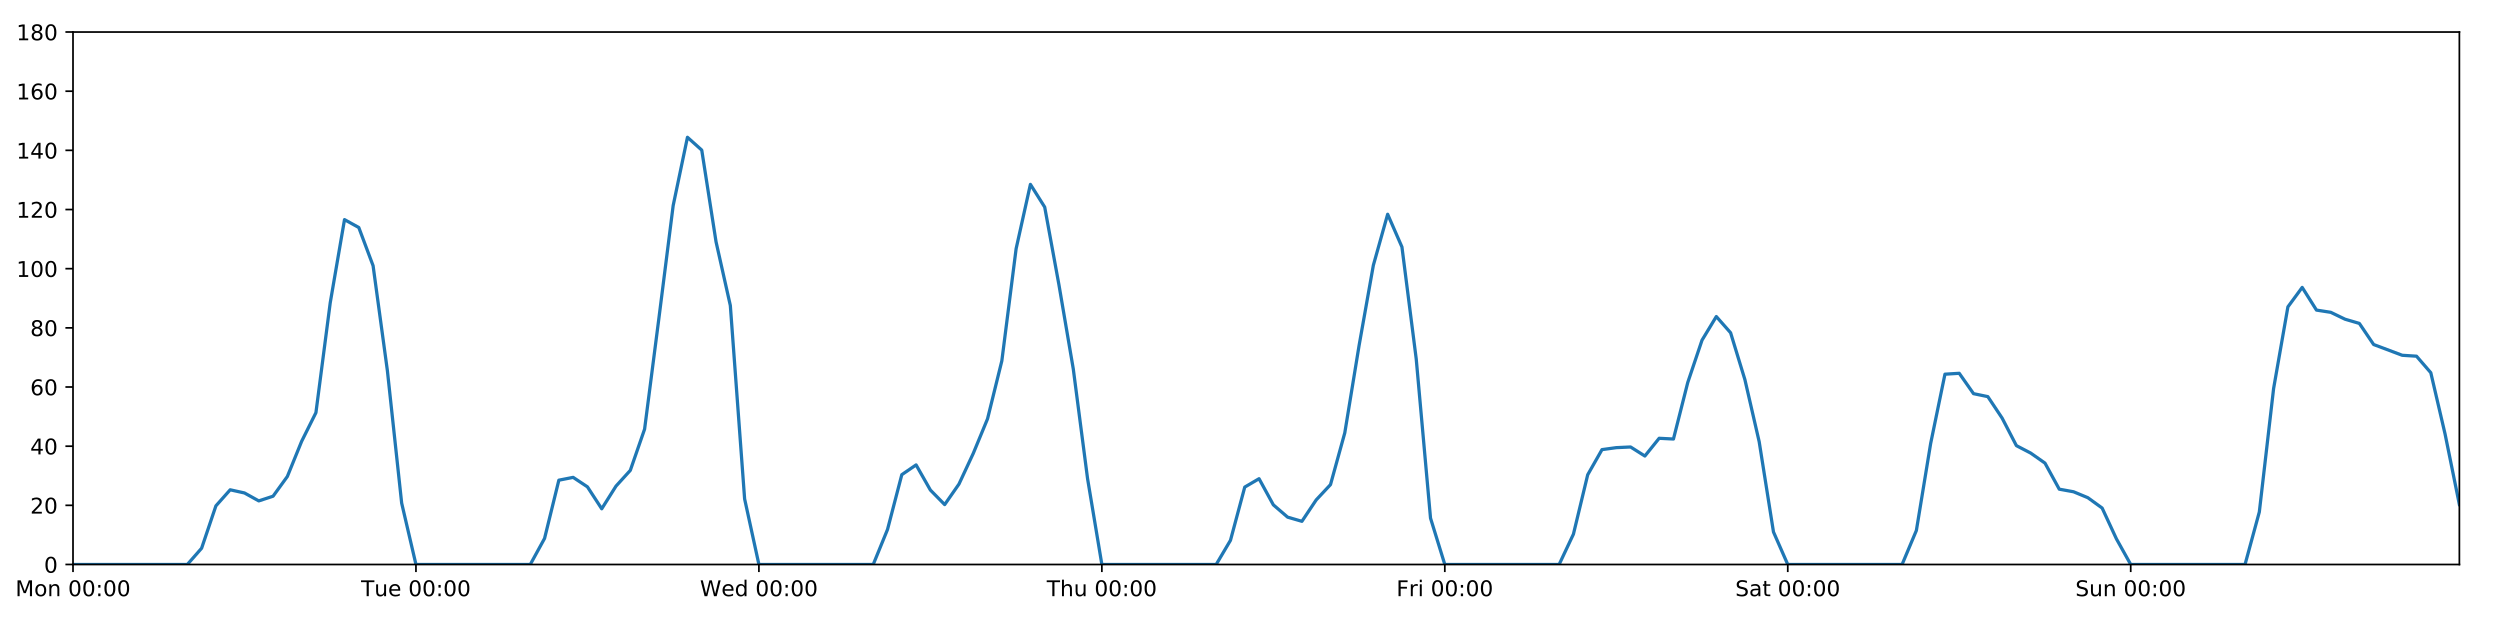
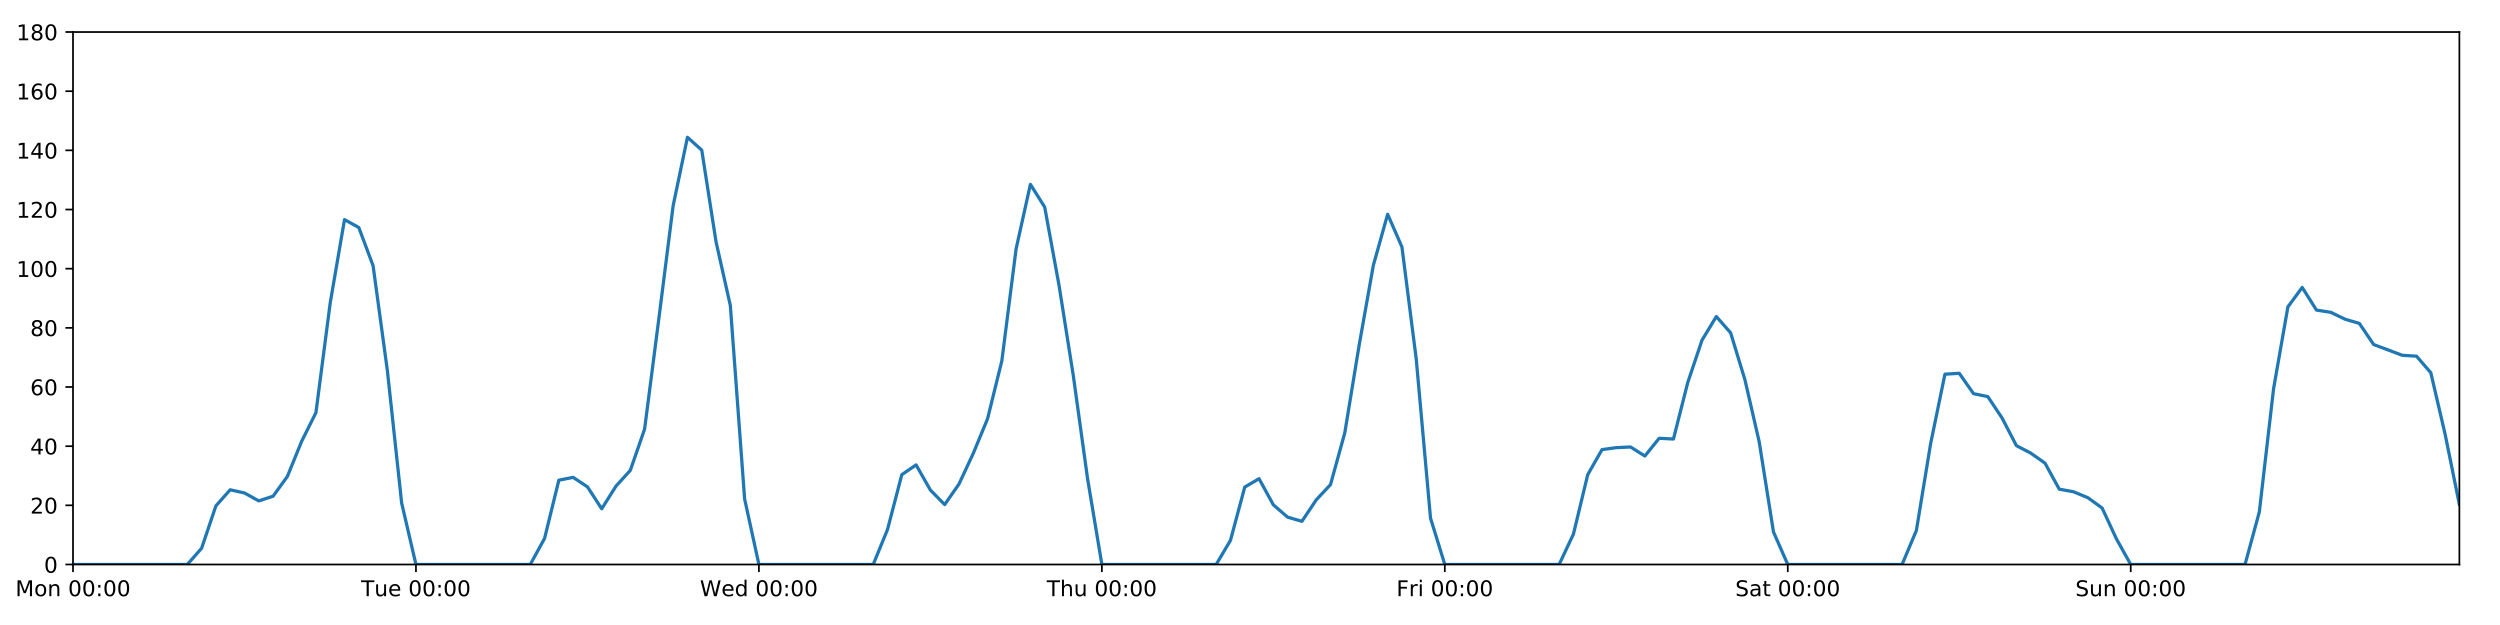
<svg xmlns="http://www.w3.org/2000/svg" xmlns:xlink="http://www.w3.org/1999/xlink" height="288pt" version="1.1" viewBox="0 0 1152 288" width="1152pt">
  <defs>
    <style type="text/css">
*{stroke-linecap:butt;stroke-linejoin:round;}
  </style>
  </defs>
  <g id="figure_1">
    <g id="patch_1">
      <path d="M 0 288  L 1152 288  L 1152 0  L 0 0  z " style="fill:#ffffff;" />
    </g>
    <g id="axes_1">
      <g id="patch_2">
        <path d="M 33.64 260.12  L 1133.28 260.12  L 1133.28 14.76  L 33.64 14.76  z " style="fill:#ffffff;" />
      </g>
      <g id="matplotlib.axis_1">
        <g id="xtick_1">
          <g id="line2d_1">
            <defs>
-               <path d="M 0 0  L 0 3.5  " id="mc46af2015e" style="stroke:#000000;stroke-width:0.8;" />
-             </defs>
-             <g>
-               <use style="stroke:#000000;stroke-width:0.8;" x="33.64" xlink:href="#mc46af2015e" y="260.12" />
+               <path d="M 0 0  L 0 3.5  " id="m7fd452610f" style="stroke:#000000;stroke-width:0.8;" />
+             </defs>
+             <g>
+               <use style="stroke:#000000;stroke-width:0.8;" x="33.64" xlink:href="#m7fd452610f" y="260.12" />
            </g>
          </g>
          <g id="text_1">
            <defs>
              <path d="M 9.812 72.906  L 24.516 72.906  L 43.109 23.297  L 61.812 72.906  L 76.516 72.906  L 76.516 0  L 66.891 0  L 66.891 64.016  L 48.094 14.016  L 38.188 14.016  L 19.391 64.016  L 19.391 0  L 9.812 0  z " id="DejaVuSans-77" />
              <path d="M 30.609 48.391  Q 23.391 48.391 19.188 42.75  Q 14.984 37.109 14.984 27.297  Q 14.984 17.484 19.156 11.844  Q 23.344 6.203 30.609 6.203  Q 37.797 6.203 41.984 11.859  Q 46.188 17.531 46.188 27.297  Q 46.188 37.016 41.984 42.703  Q 37.797 48.391 30.609 48.391  z M 30.609 56  Q 42.328 56 49.016 48.375  Q 55.719 40.766 55.719 27.297  Q 55.719 13.875 49.016 6.219  Q 42.328 -1.422 30.609 -1.422  Q 18.844 -1.422 12.172 6.219  Q 5.516 13.875 5.516 27.297  Q 5.516 40.766 12.172 48.375  Q 18.844 56 30.609 56  z " id="DejaVuSans-111" />
              <path d="M 54.891 33.016  L 54.891 0  L 45.906 0  L 45.906 32.719  Q 45.906 40.484 42.875 44.328  Q 39.844 48.188 33.797 48.188  Q 26.516 48.188 22.312 43.547  Q 18.109 38.922 18.109 30.906  L 18.109 0  L 9.078 0  L 9.078 54.688  L 18.109 54.688  L 18.109 46.188  Q 21.344 51.125 25.703 53.562  Q 30.078 56 35.797 56  Q 45.219 56 50.047 50.172  Q 54.891 44.344 54.891 33.016  z " id="DejaVuSans-110" />
              <path id="DejaVuSans-32" />
              <path d="M 31.781 66.406  Q 24.172 66.406 20.328 58.906  Q 16.5 51.422 16.5 36.375  Q 16.5 21.391 20.328 13.891  Q 24.172 6.391 31.781 6.391  Q 39.453 6.391 43.281 13.891  Q 47.125 21.391 47.125 36.375  Q 47.125 51.422 43.281 58.906  Q 39.453 66.406 31.781 66.406  z M 31.781 74.219  Q 44.047 74.219 50.516 64.516  Q 56.984 54.828 56.984 36.375  Q 56.984 17.969 50.516 8.266  Q 44.047 -1.422 31.781 -1.422  Q 19.531 -1.422 13.062 8.266  Q 6.594 17.969 6.594 36.375  Q 6.594 54.828 13.062 64.516  Q 19.531 74.219 31.781 74.219  z " id="DejaVuSans-48" />
              <path d="M 11.719 12.406  L 22.016 12.406  L 22.016 0  L 11.719 0  z M 11.719 51.703  L 22.016 51.703  L 22.016 39.312  L 11.719 39.312  z " id="DejaVuSans-58" />
            </defs>
            <g transform="translate(7.099375 274.7184)scale(0.1 -0.1)">
              <use xlink:href="#DejaVuSans-77" />
              <use x="86.279" xlink:href="#DejaVuSans-111" />
              <use x="147.461" xlink:href="#DejaVuSans-110" />
              <use x="210.84" xlink:href="#DejaVuSans-32" />
              <use x="242.627" xlink:href="#DejaVuSans-48" />
              <use x="306.25" xlink:href="#DejaVuSans-48" />
              <use x="369.873" xlink:href="#DejaVuSans-58" />
              <use x="403.564" xlink:href="#DejaVuSans-48" />
              <use x="467.188" xlink:href="#DejaVuSans-48" />
            </g>
          </g>
        </g>
        <g id="xtick_2">
          <g id="line2d_2">
            <g>
-               <use style="stroke:#000000;stroke-width:0.8;" x="191.672" xlink:href="#mc46af2015e" y="260.12" />
+               <use style="stroke:#000000;stroke-width:0.8;" x="191.672" xlink:href="#m7fd452610f" y="260.12" />
            </g>
          </g>
          <g id="text_2">
            <defs>
              <path d="M -0.297 72.906  L 61.375 72.906  L 61.375 64.594  L 35.5 64.594  L 35.5 0  L 25.594 0  L 25.594 64.594  L -0.297 64.594  z " id="DejaVuSans-84" />
              <path d="M 8.5 21.578  L 8.5 54.688  L 17.484 54.688  L 17.484 21.922  Q 17.484 14.156 20.5 10.266  Q 23.531 6.391 29.594 6.391  Q 36.859 6.391 41.078 11.031  Q 45.312 15.672 45.312 23.688  L 45.312 54.688  L 54.297 54.688  L 54.297 0  L 45.312 0  L 45.312 8.406  Q 42.047 3.422 37.719 1  Q 33.406 -1.422 27.688 -1.422  Q 18.266 -1.422 13.375 4.438  Q 8.5 10.297 8.5 21.578  z M 31.109 56  z " id="DejaVuSans-117" />
              <path d="M 56.203 29.594  L 56.203 25.203  L 14.891 25.203  Q 15.484 15.922 20.484 11.062  Q 25.484 6.203 34.422 6.203  Q 39.594 6.203 44.453 7.469  Q 49.312 8.734 54.109 11.281  L 54.109 2.781  Q 49.266 0.734 44.188 -0.344  Q 39.109 -1.422 33.891 -1.422  Q 20.797 -1.422 13.156 6.188  Q 5.516 13.812 5.516 26.812  Q 5.516 40.234 12.766 48.109  Q 20.016 56 32.328 56  Q 43.359 56 49.781 48.891  Q 56.203 41.797 56.203 29.594  z M 47.219 32.234  Q 47.125 39.594 43.094 43.984  Q 39.062 48.391 32.422 48.391  Q 24.906 48.391 20.391 44.141  Q 15.875 39.891 15.188 32.172  z " id="DejaVuSans-101" />
            </defs>
            <g transform="translate(166.3862 274.7184)scale(0.1 -0.1)">
              <use xlink:href="#DejaVuSans-84" />
              <use x="60.85" xlink:href="#DejaVuSans-117" />
              <use x="124.229" xlink:href="#DejaVuSans-101" />
              <use x="185.752" xlink:href="#DejaVuSans-32" />
              <use x="217.539" xlink:href="#DejaVuSans-48" />
              <use x="281.162" xlink:href="#DejaVuSans-48" />
              <use x="344.785" xlink:href="#DejaVuSans-58" />
              <use x="378.477" xlink:href="#DejaVuSans-48" />
              <use x="442.1" xlink:href="#DejaVuSans-48" />
            </g>
          </g>
        </g>
        <g id="xtick_3">
          <g id="line2d_3">
            <g>
-               <use style="stroke:#000000;stroke-width:0.8;" x="349.704" xlink:href="#mc46af2015e" y="260.12" />
+               <use style="stroke:#000000;stroke-width:0.8;" x="349.704" xlink:href="#m7fd452610f" y="260.12" />
            </g>
          </g>
          <g id="text_3">
            <defs>
              <path d="M 3.328 72.906  L 13.281 72.906  L 28.609 11.281  L 43.891 72.906  L 54.984 72.906  L 70.312 11.281  L 85.594 72.906  L 95.609 72.906  L 77.297 0  L 64.891 0  L 49.516 63.281  L 33.984 0  L 21.578 0  z " id="DejaVuSans-87" />
              <path d="M 45.406 46.391  L 45.406 75.984  L 54.391 75.984  L 54.391 0  L 45.406 0  L 45.406 8.203  Q 42.578 3.328 38.25 0.953  Q 33.938 -1.422 27.875 -1.422  Q 17.969 -1.422 11.734 6.484  Q 5.516 14.406 5.516 27.297  Q 5.516 40.188 11.734 48.094  Q 17.969 56 27.875 56  Q 33.938 56 38.25 53.625  Q 42.578 51.266 45.406 46.391  z M 14.797 27.297  Q 14.797 17.391 18.875 11.75  Q 22.953 6.109 30.078 6.109  Q 37.203 6.109 41.297 11.75  Q 45.406 17.391 45.406 27.297  Q 45.406 37.203 41.297 42.844  Q 37.203 48.484 30.078 48.484  Q 22.953 48.484 18.875 42.844  Q 14.797 37.203 14.797 27.297  z " id="DejaVuSans-100" />
            </defs>
            <g transform="translate(322.5151 274.7184)scale(0.1 -0.1)">
              <use xlink:href="#DejaVuSans-87" />
              <use x="98.799" xlink:href="#DejaVuSans-101" />
              <use x="160.322" xlink:href="#DejaVuSans-100" />
              <use x="223.799" xlink:href="#DejaVuSans-32" />
              <use x="255.586" xlink:href="#DejaVuSans-48" />
              <use x="319.209" xlink:href="#DejaVuSans-48" />
              <use x="382.832" xlink:href="#DejaVuSans-58" />
              <use x="416.523" xlink:href="#DejaVuSans-48" />
              <use x="480.146" xlink:href="#DejaVuSans-48" />
            </g>
          </g>
        </g>
        <g id="xtick_4">
          <g id="line2d_4">
            <g>
-               <use style="stroke:#000000;stroke-width:0.8;" x="507.736" xlink:href="#mc46af2015e" y="260.12" />
+               <use style="stroke:#000000;stroke-width:0.8;" x="507.736" xlink:href="#m7fd452610f" y="260.12" />
            </g>
          </g>
          <g id="text_4">
            <defs>
              <path d="M 54.891 33.016  L 54.891 0  L 45.906 0  L 45.906 32.719  Q 45.906 40.484 42.875 44.328  Q 39.844 48.188 33.797 48.188  Q 26.516 48.188 22.312 43.547  Q 18.109 38.922 18.109 30.906  L 18.109 0  L 9.078 0  L 9.078 75.984  L 18.109 75.984  L 18.109 46.188  Q 21.344 51.125 25.703 53.562  Q 30.078 56 35.797 56  Q 45.219 56 50.047 50.172  Q 54.891 44.344 54.891 33.016  z " id="DejaVuSans-104" />
            </defs>
            <g transform="translate(482.3464 274.7184)scale(0.1 -0.1)">
              <use xlink:href="#DejaVuSans-84" />
              <use x="61.084" xlink:href="#DejaVuSans-104" />
              <use x="124.463" xlink:href="#DejaVuSans-117" />
              <use x="187.842" xlink:href="#DejaVuSans-32" />
              <use x="219.629" xlink:href="#DejaVuSans-48" />
              <use x="283.252" xlink:href="#DejaVuSans-48" />
              <use x="346.875" xlink:href="#DejaVuSans-58" />
              <use x="380.566" xlink:href="#DejaVuSans-48" />
              <use x="444.189" xlink:href="#DejaVuSans-48" />
            </g>
          </g>
        </g>
        <g id="xtick_5">
          <g id="line2d_5">
            <g>
-               <use style="stroke:#000000;stroke-width:0.8;" x="665.768" xlink:href="#mc46af2015e" y="260.12" />
+               <use style="stroke:#000000;stroke-width:0.8;" x="665.768" xlink:href="#m7fd452610f" y="260.12" />
            </g>
          </g>
          <g id="text_5">
            <defs>
              <path d="M 9.812 72.906  L 51.703 72.906  L 51.703 64.594  L 19.672 64.594  L 19.672 43.109  L 48.578 43.109  L 48.578 34.812  L 19.672 34.812  L 19.672 0  L 9.812 0  z " id="DejaVuSans-70" />
              <path d="M 41.109 46.297  Q 39.594 47.172 37.812 47.578  Q 36.031 48 33.891 48  Q 26.266 48 22.188 43.047  Q 18.109 38.094 18.109 28.812  L 18.109 0  L 9.078 0  L 9.078 54.688  L 18.109 54.688  L 18.109 46.188  Q 20.953 51.172 25.484 53.578  Q 30.031 56 36.531 56  Q 37.453 56 38.578 55.875  Q 39.703 55.766 41.062 55.516  z " id="DejaVuSans-114" />
              <path d="M 9.422 54.688  L 18.406 54.688  L 18.406 0  L 9.422 0  z M 9.422 75.984  L 18.406 75.984  L 18.406 64.594  L 9.422 64.594  z " id="DejaVuSans-105" />
            </defs>
            <g transform="translate(643.4551 274.7184)scale(0.1 -0.1)">
              <use xlink:href="#DejaVuSans-70" />
              <use x="57.41" xlink:href="#DejaVuSans-114" />
              <use x="98.523" xlink:href="#DejaVuSans-105" />
              <use x="126.307" xlink:href="#DejaVuSans-32" />
              <use x="158.094" xlink:href="#DejaVuSans-48" />
              <use x="221.717" xlink:href="#DejaVuSans-48" />
              <use x="285.34" xlink:href="#DejaVuSans-58" />
              <use x="319.031" xlink:href="#DejaVuSans-48" />
              <use x="382.654" xlink:href="#DejaVuSans-48" />
            </g>
          </g>
        </g>
        <g id="xtick_6">
          <g id="line2d_6">
            <g>
-               <use style="stroke:#000000;stroke-width:0.8;" x="823.8" xlink:href="#mc46af2015e" y="260.12" />
+               <use style="stroke:#000000;stroke-width:0.8;" x="823.8" xlink:href="#m7fd452610f" y="260.12" />
            </g>
          </g>
          <g id="text_6">
            <defs>
              <path d="M 53.516 70.516  L 53.516 60.891  Q 47.906 63.578 42.922 64.891  Q 37.938 66.219 33.297 66.219  Q 25.25 66.219 20.875 63.094  Q 16.5 59.969 16.5 54.203  Q 16.5 49.359 19.406 46.891  Q 22.312 44.438 30.422 42.922  L 36.375 41.703  Q 47.406 39.594 52.656 34.297  Q 57.906 29 57.906 20.125  Q 57.906 9.516 50.797 4.047  Q 43.703 -1.422 29.984 -1.422  Q 24.812 -1.422 18.969 -0.25  Q 13.141 0.922 6.891 3.219  L 6.891 13.375  Q 12.891 10.016 18.656 8.297  Q 24.422 6.594 29.984 6.594  Q 38.422 6.594 43.016 9.906  Q 47.609 13.234 47.609 19.391  Q 47.609 24.75 44.312 27.781  Q 41.016 30.812 33.5 32.328  L 27.484 33.5  Q 16.453 35.688 11.516 40.375  Q 6.594 45.062 6.594 53.422  Q 6.594 63.094 13.406 68.656  Q 20.219 74.219 32.172 74.219  Q 37.312 74.219 42.625 73.281  Q 47.953 72.359 53.516 70.516  z " id="DejaVuSans-83" />
              <path d="M 34.281 27.484  Q 23.391 27.484 19.188 25  Q 14.984 22.516 14.984 16.5  Q 14.984 11.719 18.141 8.906  Q 21.297 6.109 26.703 6.109  Q 34.188 6.109 38.703 11.406  Q 43.219 16.703 43.219 25.484  L 43.219 27.484  z M 52.203 31.203  L 52.203 0  L 43.219 0  L 43.219 8.297  Q 40.141 3.328 35.547 0.953  Q 30.953 -1.422 24.312 -1.422  Q 15.922 -1.422 10.953 3.297  Q 6 8.016 6 15.922  Q 6 25.141 12.172 29.828  Q 18.359 34.516 30.609 34.516  L 43.219 34.516  L 43.219 35.406  Q 43.219 41.609 39.141 45  Q 35.062 48.391 27.688 48.391  Q 23 48.391 18.547 47.266  Q 14.109 46.141 10.016 43.891  L 10.016 52.203  Q 14.938 54.109 19.578 55.047  Q 24.219 56 28.609 56  Q 40.484 56 46.344 49.844  Q 52.203 43.703 52.203 31.203  z " id="DejaVuSans-97" />
              <path d="M 18.312 70.219  L 18.312 54.688  L 36.812 54.688  L 36.812 47.703  L 18.312 47.703  L 18.312 18.016  Q 18.312 11.328 20.141 9.422  Q 21.969 7.516 27.594 7.516  L 36.812 7.516  L 36.812 0  L 27.594 0  Q 17.188 0 13.234 3.875  Q 9.281 7.766 9.281 18.016  L 9.281 47.703  L 2.688 47.703  L 2.688 54.688  L 9.281 54.688  L 9.281 70.219  z " id="DejaVuSans-116" />
            </defs>
            <g transform="translate(799.6036 274.7184)scale(0.1 -0.1)">
              <use xlink:href="#DejaVuSans-83" />
              <use x="63.477" xlink:href="#DejaVuSans-97" />
              <use x="124.756" xlink:href="#DejaVuSans-116" />
              <use x="163.965" xlink:href="#DejaVuSans-32" />
              <use x="195.752" xlink:href="#DejaVuSans-48" />
              <use x="259.375" xlink:href="#DejaVuSans-48" />
              <use x="322.998" xlink:href="#DejaVuSans-58" />
              <use x="356.689" xlink:href="#DejaVuSans-48" />
              <use x="420.312" xlink:href="#DejaVuSans-48" />
            </g>
          </g>
        </g>
        <g id="xtick_7">
          <g id="line2d_7">
            <g>
-               <use style="stroke:#000000;stroke-width:0.8;" x="981.833" xlink:href="#mc46af2015e" y="260.12" />
+               <use style="stroke:#000000;stroke-width:0.8;" x="981.833" xlink:href="#m7fd452610f" y="260.12" />
            </g>
          </g>
          <g id="text_7">
            <g transform="translate(956.3224 274.7184)scale(0.1 -0.1)">
              <use xlink:href="#DejaVuSans-83" />
              <use x="63.477" xlink:href="#DejaVuSans-117" />
              <use x="126.855" xlink:href="#DejaVuSans-110" />
              <use x="190.234" xlink:href="#DejaVuSans-32" />
              <use x="222.021" xlink:href="#DejaVuSans-48" />
              <use x="285.645" xlink:href="#DejaVuSans-48" />
              <use x="349.268" xlink:href="#DejaVuSans-58" />
              <use x="382.959" xlink:href="#DejaVuSans-48" />
              <use x="446.582" xlink:href="#DejaVuSans-48" />
            </g>
          </g>
        </g>
      </g>
      <g id="matplotlib.axis_2">
        <g id="ytick_1">
          <g id="line2d_8">
            <defs>
-               <path d="M 0 0  L -3.5 0  " id="m3028059dff" style="stroke:#000000;stroke-width:0.8;" />
-             </defs>
-             <g>
-               <use style="stroke:#000000;stroke-width:0.8;" x="33.64" xlink:href="#m3028059dff" y="260.12" />
+               <path d="M 0 0  L -3.5 0  " id="me45674a7eb" style="stroke:#000000;stroke-width:0.8;" />
+             </defs>
+             <g>
+               <use style="stroke:#000000;stroke-width:0.8;" x="33.64" xlink:href="#me45674a7eb" y="260.12" />
            </g>
          </g>
          <g id="text_8">
            <g transform="translate(20.2775 263.9192)scale(0.1 -0.1)">
              <use xlink:href="#DejaVuSans-48" />
            </g>
          </g>
        </g>
        <g id="ytick_2">
          <g id="line2d_9">
            <g>
-               <use style="stroke:#000000;stroke-width:0.8;" x="33.64" xlink:href="#m3028059dff" y="232.858" />
+               <use style="stroke:#000000;stroke-width:0.8;" x="33.64" xlink:href="#me45674a7eb" y="232.858" />
            </g>
          </g>
          <g id="text_9">
            <defs>
              <path d="M 19.188 8.297  L 53.609 8.297  L 53.609 0  L 7.328 0  L 7.328 8.297  Q 12.938 14.109 22.625 23.891  Q 32.328 33.688 34.812 36.531  Q 39.547 41.844 41.422 45.531  Q 43.312 49.219 43.312 52.781  Q 43.312 58.594 39.234 62.25  Q 35.156 65.922 28.609 65.922  Q 23.969 65.922 18.812 64.312  Q 13.672 62.703 7.812 59.422  L 7.812 69.391  Q 13.766 71.781 18.938 73  Q 24.125 74.219 28.422 74.219  Q 39.75 74.219 46.484 68.547  Q 53.219 62.891 53.219 53.422  Q 53.219 48.922 51.531 44.891  Q 49.859 40.875 45.406 35.406  Q 44.188 33.984 37.641 27.219  Q 31.109 20.453 19.188 8.297  z " id="DejaVuSans-50" />
            </defs>
            <g transform="translate(13.915 236.657)scale(0.1 -0.1)">
              <use xlink:href="#DejaVuSans-50" />
              <use x="63.623" xlink:href="#DejaVuSans-48" />
            </g>
          </g>
        </g>
        <g id="ytick_3">
          <g id="line2d_10">
            <g>
-               <use style="stroke:#000000;stroke-width:0.8;" x="33.64" xlink:href="#m3028059dff" y="205.596" />
+               <use style="stroke:#000000;stroke-width:0.8;" x="33.64" xlink:href="#me45674a7eb" y="205.596" />
            </g>
          </g>
          <g id="text_10">
            <defs>
              <path d="M 37.797 64.312  L 12.891 25.391  L 37.797 25.391  z M 35.203 72.906  L 47.609 72.906  L 47.609 25.391  L 58.016 25.391  L 58.016 17.188  L 47.609 17.188  L 47.609 0  L 37.797 0  L 37.797 17.188  L 4.891 17.188  L 4.891 26.703  z " id="DejaVuSans-52" />
            </defs>
            <g transform="translate(13.915 209.3948)scale(0.1 -0.1)">
              <use xlink:href="#DejaVuSans-52" />
              <use x="63.623" xlink:href="#DejaVuSans-48" />
            </g>
          </g>
        </g>
        <g id="ytick_4">
          <g id="line2d_11">
            <g>
-               <use style="stroke:#000000;stroke-width:0.8;" x="33.64" xlink:href="#m3028059dff" y="178.333" />
+               <use style="stroke:#000000;stroke-width:0.8;" x="33.64" xlink:href="#me45674a7eb" y="178.333" />
            </g>
          </g>
          <g id="text_11">
            <defs>
              <path d="M 33.016 40.375  Q 26.375 40.375 22.484 35.828  Q 18.609 31.297 18.609 23.391  Q 18.609 15.531 22.484 10.953  Q 26.375 6.391 33.016 6.391  Q 39.656 6.391 43.531 10.953  Q 47.406 15.531 47.406 23.391  Q 47.406 31.297 43.531 35.828  Q 39.656 40.375 33.016 40.375  z M 52.594 71.297  L 52.594 62.312  Q 48.875 64.062 45.094 64.984  Q 41.312 65.922 37.594 65.922  Q 27.828 65.922 22.672 59.328  Q 17.531 52.734 16.797 39.406  Q 19.672 43.656 24.016 45.922  Q 28.375 48.188 33.594 48.188  Q 44.578 48.188 50.953 41.516  Q 57.328 34.859 57.328 23.391  Q 57.328 12.156 50.688 5.359  Q 44.047 -1.422 33.016 -1.422  Q 20.359 -1.422 13.672 8.266  Q 6.984 17.969 6.984 36.375  Q 6.984 53.656 15.188 63.938  Q 23.391 74.219 37.203 74.219  Q 40.922 74.219 44.703 73.484  Q 48.484 72.75 52.594 71.297  z " id="DejaVuSans-54" />
            </defs>
            <g transform="translate(13.915 182.1326)scale(0.1 -0.1)">
              <use xlink:href="#DejaVuSans-54" />
              <use x="63.623" xlink:href="#DejaVuSans-48" />
            </g>
          </g>
        </g>
        <g id="ytick_5">
          <g id="line2d_12">
            <g>
-               <use style="stroke:#000000;stroke-width:0.8;" x="33.64" xlink:href="#m3028059dff" y="151.071" />
+               <use style="stroke:#000000;stroke-width:0.8;" x="33.64" xlink:href="#me45674a7eb" y="151.071" />
            </g>
          </g>
          <g id="text_12">
            <defs>
              <path d="M 31.781 34.625  Q 24.75 34.625 20.719 30.859  Q 16.703 27.094 16.703 20.516  Q 16.703 13.922 20.719 10.156  Q 24.75 6.391 31.781 6.391  Q 38.812 6.391 42.859 10.172  Q 46.922 13.969 46.922 20.516  Q 46.922 27.094 42.891 30.859  Q 38.875 34.625 31.781 34.625  z M 21.922 38.812  Q 15.578 40.375 12.031 44.719  Q 8.5 49.078 8.5 55.328  Q 8.5 64.062 14.719 69.141  Q 20.953 74.219 31.781 74.219  Q 42.672 74.219 48.875 69.141  Q 55.078 64.062 55.078 55.328  Q 55.078 49.078 51.531 44.719  Q 48 40.375 41.703 38.812  Q 48.828 37.156 52.797 32.312  Q 56.781 27.484 56.781 20.516  Q 56.781 9.906 50.312 4.234  Q 43.844 -1.422 31.781 -1.422  Q 19.734 -1.422 13.25 4.234  Q 6.781 9.906 6.781 20.516  Q 6.781 27.484 10.781 32.312  Q 14.797 37.156 21.922 38.812  z M 18.312 54.391  Q 18.312 48.734 21.844 45.562  Q 25.391 42.391 31.781 42.391  Q 38.141 42.391 41.719 45.562  Q 45.312 48.734 45.312 54.391  Q 45.312 60.062 41.719 63.234  Q 38.141 66.406 31.781 66.406  Q 25.391 66.406 21.844 63.234  Q 18.312 60.062 18.312 54.391  z " id="DejaVuSans-56" />
            </defs>
            <g transform="translate(13.915 154.8703)scale(0.1 -0.1)">
              <use xlink:href="#DejaVuSans-56" />
              <use x="63.623" xlink:href="#DejaVuSans-48" />
            </g>
          </g>
        </g>
        <g id="ytick_6">
          <g id="line2d_13">
            <g>
-               <use style="stroke:#000000;stroke-width:0.8;" x="33.64" xlink:href="#m3028059dff" y="123.809" />
+               <use style="stroke:#000000;stroke-width:0.8;" x="33.64" xlink:href="#me45674a7eb" y="123.809" />
            </g>
          </g>
          <g id="text_13">
            <defs>
              <path d="M 12.406 8.297  L 28.516 8.297  L 28.516 63.922  L 10.984 60.406  L 10.984 69.391  L 28.422 72.906  L 38.281 72.906  L 38.281 8.297  L 54.391 8.297  L 54.391 0  L 12.406 0  z " id="DejaVuSans-49" />
            </defs>
            <g transform="translate(7.5525 127.6081)scale(0.1 -0.1)">
              <use xlink:href="#DejaVuSans-49" />
              <use x="63.623" xlink:href="#DejaVuSans-48" />
              <use x="127.246" xlink:href="#DejaVuSans-48" />
            </g>
          </g>
        </g>
        <g id="ytick_7">
          <g id="line2d_14">
            <g>
-               <use style="stroke:#000000;stroke-width:0.8;" x="33.64" xlink:href="#m3028059dff" y="96.547" />
+               <use style="stroke:#000000;stroke-width:0.8;" x="33.64" xlink:href="#me45674a7eb" y="96.547" />
            </g>
          </g>
          <g id="text_14">
            <g transform="translate(7.5525 100.3459)scale(0.1 -0.1)">
              <use xlink:href="#DejaVuSans-49" />
              <use x="63.623" xlink:href="#DejaVuSans-50" />
              <use x="127.246" xlink:href="#DejaVuSans-48" />
            </g>
          </g>
        </g>
        <g id="ytick_8">
          <g id="line2d_15">
            <g>
-               <use style="stroke:#000000;stroke-width:0.8;" x="33.64" xlink:href="#m3028059dff" y="69.284" />
+               <use style="stroke:#000000;stroke-width:0.8;" x="33.64" xlink:href="#me45674a7eb" y="69.284" />
            </g>
          </g>
          <g id="text_15">
            <g transform="translate(7.5525 73.08366)scale(0.1 -0.1)">
              <use xlink:href="#DejaVuSans-49" />
              <use x="63.623" xlink:href="#DejaVuSans-52" />
              <use x="127.246" xlink:href="#DejaVuSans-48" />
            </g>
          </g>
        </g>
        <g id="ytick_9">
          <g id="line2d_16">
            <g>
-               <use style="stroke:#000000;stroke-width:0.8;" x="33.64" xlink:href="#m3028059dff" y="42.022" />
+               <use style="stroke:#000000;stroke-width:0.8;" x="33.64" xlink:href="#me45674a7eb" y="42.022" />
            </g>
          </g>
          <g id="text_16">
            <g transform="translate(7.5525 45.82144)scale(0.1 -0.1)">
              <use xlink:href="#DejaVuSans-49" />
              <use x="63.623" xlink:href="#DejaVuSans-54" />
              <use x="127.246" xlink:href="#DejaVuSans-48" />
            </g>
          </g>
        </g>
        <g id="ytick_10">
          <g id="line2d_17">
            <g>
-               <use style="stroke:#000000;stroke-width:0.8;" x="33.64" xlink:href="#m3028059dff" y="14.76" />
+               <use style="stroke:#000000;stroke-width:0.8;" x="33.64" xlink:href="#me45674a7eb" y="14.76" />
            </g>
          </g>
          <g id="text_17">
            <g transform="translate(7.5525 18.55922)scale(0.1 -0.1)">
              <use xlink:href="#DejaVuSans-49" />
              <use x="63.623" xlink:href="#DejaVuSans-56" />
              <use x="127.246" xlink:href="#DejaVuSans-48" />
            </g>
          </g>
        </g>
      </g>
      <g id="line2d_18">
-         <path clip-path="url(#pd0bf03534e)" d="M 33.64 260.12  L 86.317 260.12  L 92.902 252.623  L 99.487 233.106  L 106.071 225.701  L 112.656 227.157  L 119.241 230.813  L 125.825 228.655  L 132.41 219.567  L 138.995 203.365  L 145.579 190.147  L 152.164 139.547  L 158.749 101.204  L 165.333 104.839  L 171.918 122.446  L 178.503 170.774  L 185.087 231.835  L 191.672 260.12  L 244.349 260.12  L 250.934 248.1  L 257.519 221.271  L 264.103 219.97  L 270.688 224.338  L 277.273 234.448  L 283.857 223.998  L 290.442 216.748  L 297.027 197.758  L 303.611 146.734  L 310.196 94.729  L 316.781 63.264  L 323.366 69.171  L 329.95 111.417  L 336.535 140.786  L 343.12 229.904  L 349.704 260.12  L 402.382 260.12  L 408.966 243.99  L 415.551 218.731  L 422.136 214.229  L 428.72 225.815  L 435.305 232.517  L 441.89 223.068  L 448.474 208.941  L 455.059 192.987  L 461.644 166.293  L 468.228 114.608  L 474.813 84.96  L 481.398 95.431  L 487.982 131.368  L 494.567 170.003  L 501.152 220.59  L 507.736 260.12  L 560.414 260.12  L 566.998 248.988  L 573.583 224.452  L 580.168 220.59  L 586.752 232.631  L 593.337 238.31  L 599.922 240.219  L 606.506 230.359  L 613.091 223.316  L 619.676 199.462  L 626.26 159.25  L 632.845 122.219  L 639.43 98.728  L 646.014 113.813  L 652.599 165.436  L 659.184 238.765  L 665.768 260.12  L 718.446 260.12  L 725.03 246.148  L 731.615 218.772  L 738.2 207.186  L 744.784 206.277  L 751.369 205.967  L 757.954 210.139  L 764.538 201.961  L 771.123 202.301  L 777.708 176.289  L 784.292 156.751  L 790.877 145.867  L 797.462 153.343  L 804.046 174.926  L 810.631 203.551  L 817.216 245.126  L 823.8 260.12  L 876.478 260.12  L 883.063 244.444  L 889.647 204.346  L 896.232 172.427  L 902.817 172.013  L 909.401 181.4  L 915.986 182.763  L 922.571 192.646  L 929.155 205.348  L 935.74 208.776  L 942.325 213.402  L 948.909 225.413  L 955.494 226.61  L 962.079 229.336  L 968.663 234.107  L 975.248 248.306  L 981.833 260.12  L 1034.51 260.12  L 1041.095 235.925  L 1047.679 179.015  L 1054.264 141.405  L 1060.849 132.442  L 1067.433 142.892  L 1074.018 143.915  L 1080.603 147.095  L 1087.187 149.026  L 1093.772 158.754  L 1106.941 163.711  L 1113.526 164.134  L 1120.111 171.745  L 1126.695 200.03  L 1133.28 232.486  L 1133.28 232.486  " style="fill:none;stroke:#1f77b4;stroke-linecap:square;stroke-width:1.5;" />
+         <path clip-path="url(#p6ff548223e)" d="M 33.64 260.12  L 86.317 260.12  L 92.902 252.623  L 99.487 233.106  L 106.071 225.701  L 112.656 227.157  L 119.241 230.813  L 125.825 228.655  L 132.41 219.567  L 138.995 203.365  L 145.579 190.147  L 152.164 139.547  L 158.749 101.204  L 165.333 104.839  L 171.918 122.446  L 178.503 170.774  L 185.087 231.835  L 191.672 260.12  L 244.349 260.12  L 250.934 248.1  L 257.519 221.271  L 264.103 219.97  L 270.688 224.338  L 277.273 234.448  L 283.857 223.998  L 290.442 216.748  L 297.027 197.758  L 303.611 146.734  L 310.196 94.729  L 316.781 63.264  L 323.366 69.171  L 329.95 111.417  L 336.535 140.786  L 343.12 229.904  L 349.704 260.12  L 402.382 260.12  L 408.966 243.99  L 415.551 218.731  L 422.136 214.229  L 428.72 225.815  L 435.305 232.517  L 441.89 223.068  L 448.474 208.941  L 455.059 192.987  L 461.644 166.293  L 468.228 114.608  L 474.813 84.96  L 481.398 95.431  L 487.982 131.368  L 494.567 173.017  L 501.152 220.59  L 507.736 260.12  L 560.414 260.12  L 566.998 248.988  L 573.583 224.452  L 580.168 220.59  L 586.752 232.631  L 593.337 238.31  L 599.922 240.219  L 606.506 230.359  L 613.091 223.316  L 619.676 199.462  L 626.26 159.25  L 632.845 122.219  L 639.43 98.728  L 646.014 113.813  L 652.599 165.436  L 659.184 238.765  L 665.768 260.12  L 718.446 260.12  L 725.03 246.148  L 731.615 218.772  L 738.2 207.186  L 744.784 206.277  L 751.369 205.967  L 757.954 210.139  L 764.538 201.961  L 771.123 202.301  L 777.708 176.289  L 784.292 156.751  L 790.877 145.867  L 797.462 153.343  L 804.046 174.926  L 810.631 203.551  L 817.216 245.126  L 823.8 260.12  L 876.478 260.12  L 883.063 244.444  L 889.647 204.346  L 896.232 172.427  L 902.817 172.013  L 909.401 181.4  L 915.986 182.763  L 922.571 192.646  L 929.155 205.348  L 935.74 208.776  L 942.325 213.402  L 948.909 225.413  L 955.494 226.61  L 962.079 229.336  L 968.663 234.107  L 975.248 248.306  L 981.833 260.12  L 1034.51 260.12  L 1041.095 235.925  L 1047.679 179.015  L 1054.264 141.405  L 1060.849 132.442  L 1067.433 142.892  L 1074.018 143.915  L 1080.603 147.095  L 1087.187 149.026  L 1093.772 158.754  L 1106.941 163.711  L 1113.526 164.134  L 1120.111 171.745  L 1126.695 200.03  L 1133.28 232.486  L 1133.28 232.486  " style="fill:none;stroke:#1f77b4;stroke-linecap:square;stroke-width:1.5;" />
      </g>
      <g id="patch_3">
        <path d="M 33.64 260.12  L 33.64 14.76  " style="fill:none;stroke:#000000;stroke-linecap:square;stroke-linejoin:miter;stroke-width:0.8;" />
      </g>
      <g id="patch_4">
        <path d="M 1133.28 260.12  L 1133.28 14.76  " style="fill:none;stroke:#000000;stroke-linecap:square;stroke-linejoin:miter;stroke-width:0.8;" />
      </g>
      <g id="patch_5">
        <path d="M 33.64 260.12  L 1133.28 260.12  " style="fill:none;stroke:#000000;stroke-linecap:square;stroke-linejoin:miter;stroke-width:0.8;" />
      </g>
      <g id="patch_6">
        <path d="M 33.64 14.76  L 1133.28 14.76  " style="fill:none;stroke:#000000;stroke-linecap:square;stroke-linejoin:miter;stroke-width:0.8;" />
      </g>
    </g>
  </g>
  <defs>
-     <clipPath id="pd0bf03534e">
+     <clipPath id="p6ff548223e">
      <rect height="245.36" width="1099.64" x="33.64" y="14.76" />
    </clipPath>
  </defs>
</svg>
